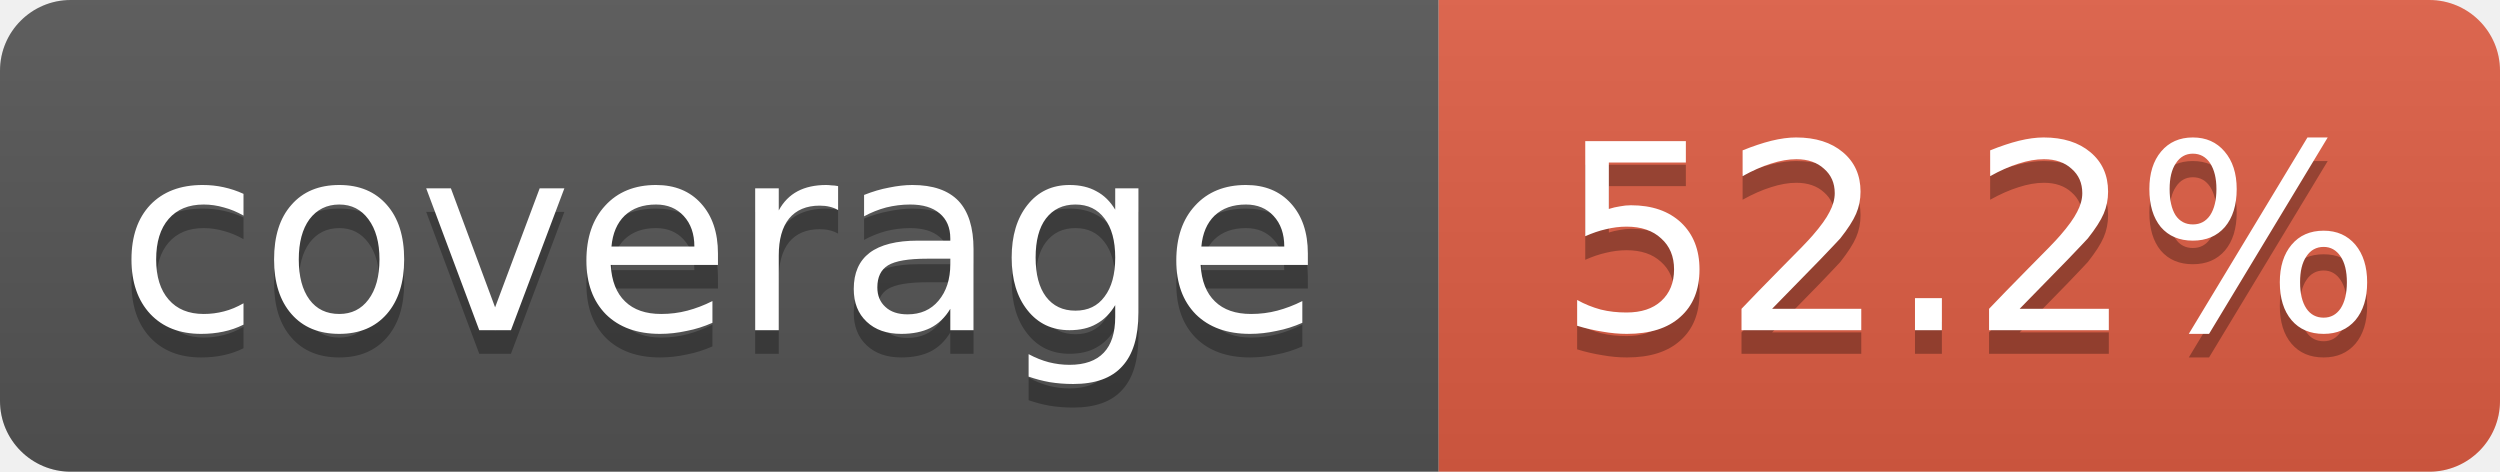
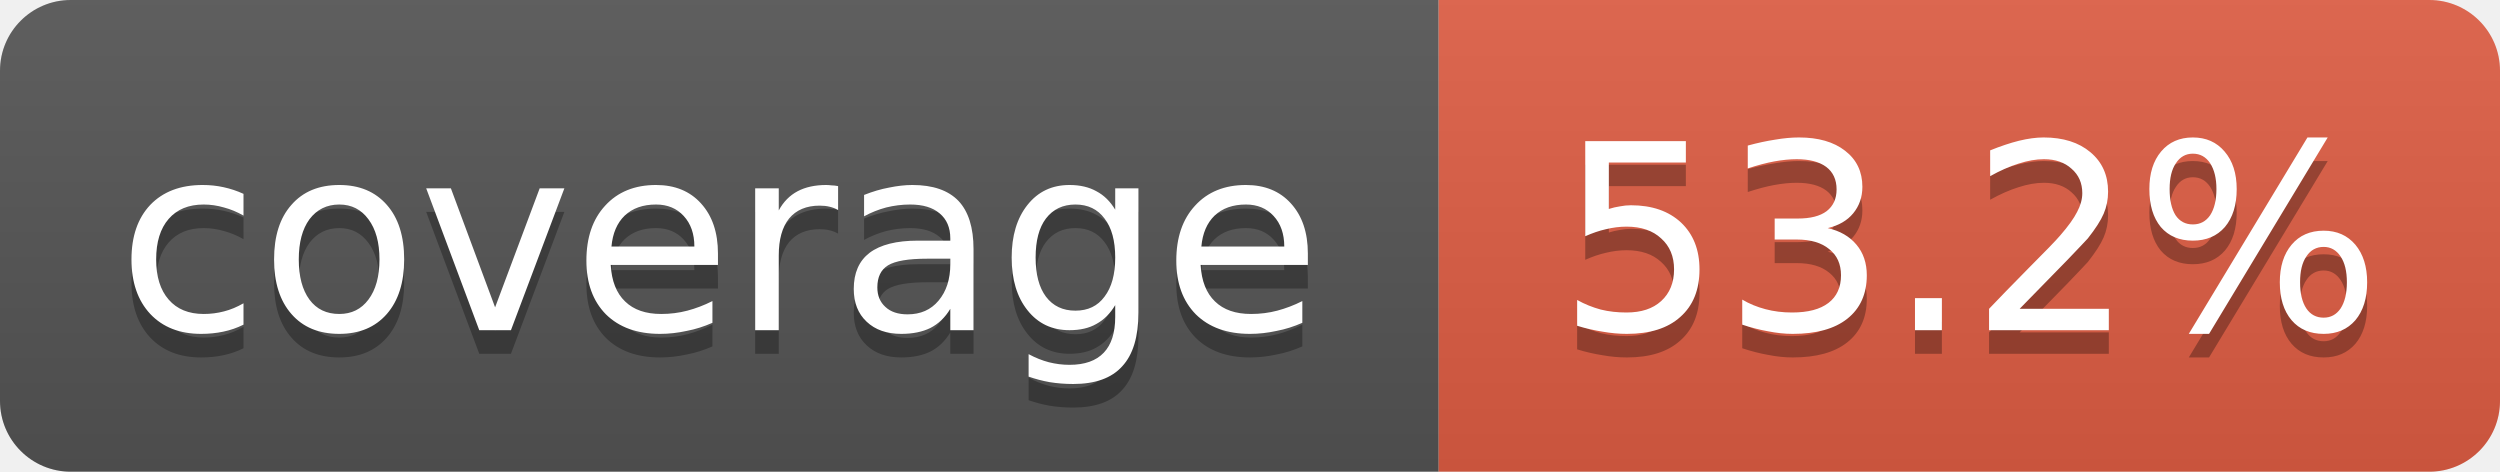
- <svg xmlns="http://www.w3.org/2000/svg" width="106" height="20" role="img" aria-label="coverage: 52.2%">
+ <svg xmlns="http://www.w3.org/2000/svg" width="106" height="20" role="img" aria-label="coverage: 53.2%">
  <linearGradient id="s" x2="0" y2="100%">
    <stop offset="0" stop-color="#bbb" stop-opacity=".1" />
    <stop offset="1" stop-opacity=".1" />
  </linearGradient>
  <clipPath id="r">
    <rect width="106" height="20" rx="3" fill="#fff" />
  </clipPath>
  <g clip-path="url(#r)">
    <rect width="61" height="20" fill="#555" />
    <rect x="61" width="45" height="20" fill="#e05d44" />
    <rect width="106" height="20" fill="url(#s)" />
  </g>
  <g fill="#fff" text-anchor="middle" font-family="Verdana,Geneva,DejaVu Sans,sans-serif" font-size="11">
    <text x="30.5" y="15" fill="#010101" fill-opacity=".3">coverage</text>
    <text x="30.5" y="14">coverage</text>
-     <text x="83.5" y="15" fill="#010101" fill-opacity=".3">52.2%</text>
-     <text x="83.5" y="14">52.2%</text>
+     <text x="83.5" y="15" fill="#010101" fill-opacity=".3">53.2%</text>
+     <text x="83.5" y="14">53.2%</text>
  </g>
</svg>
